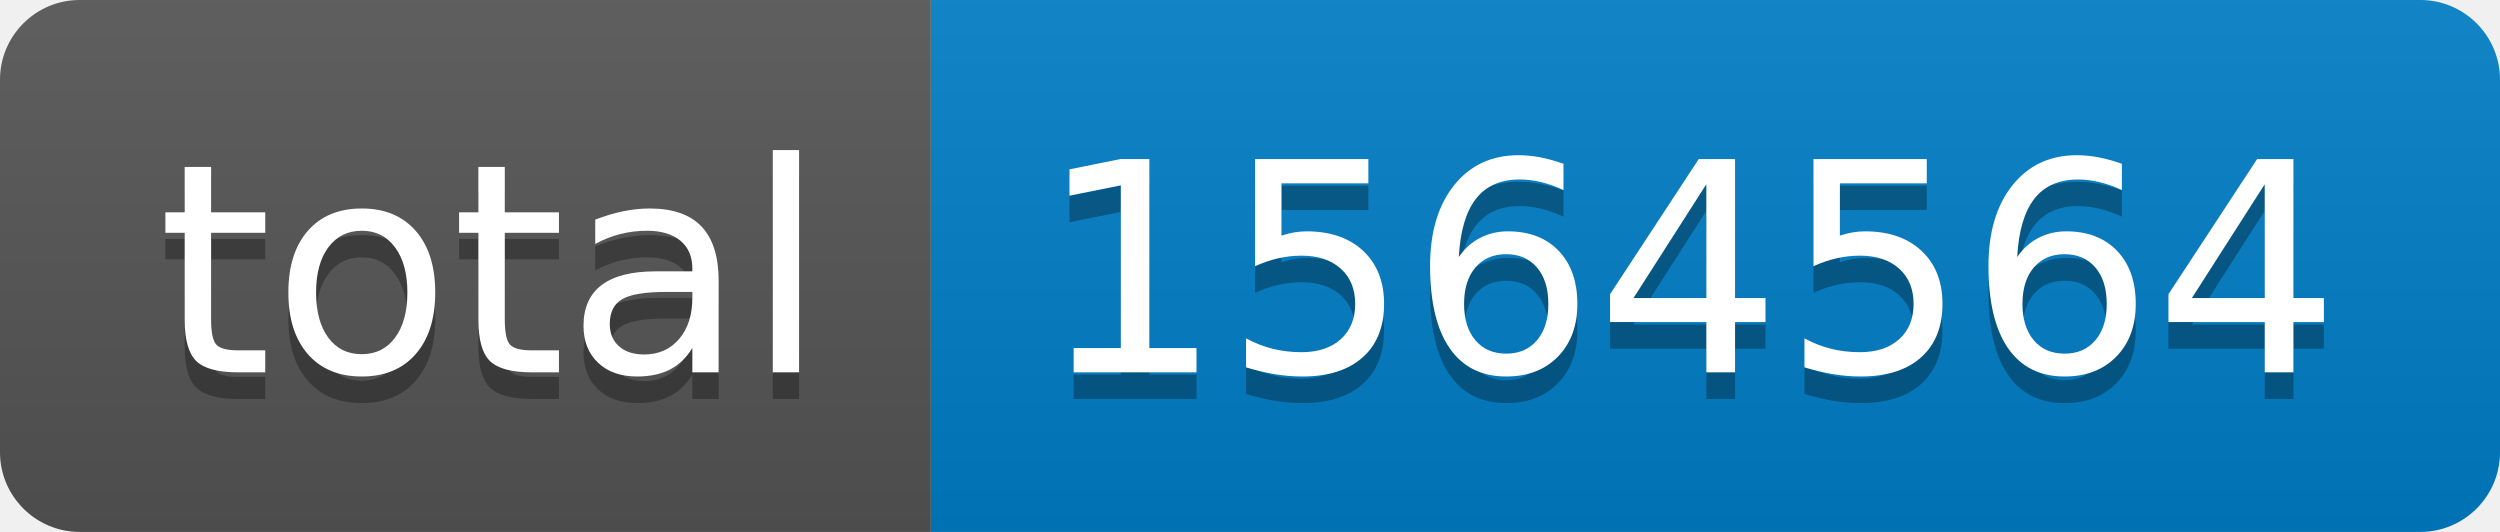
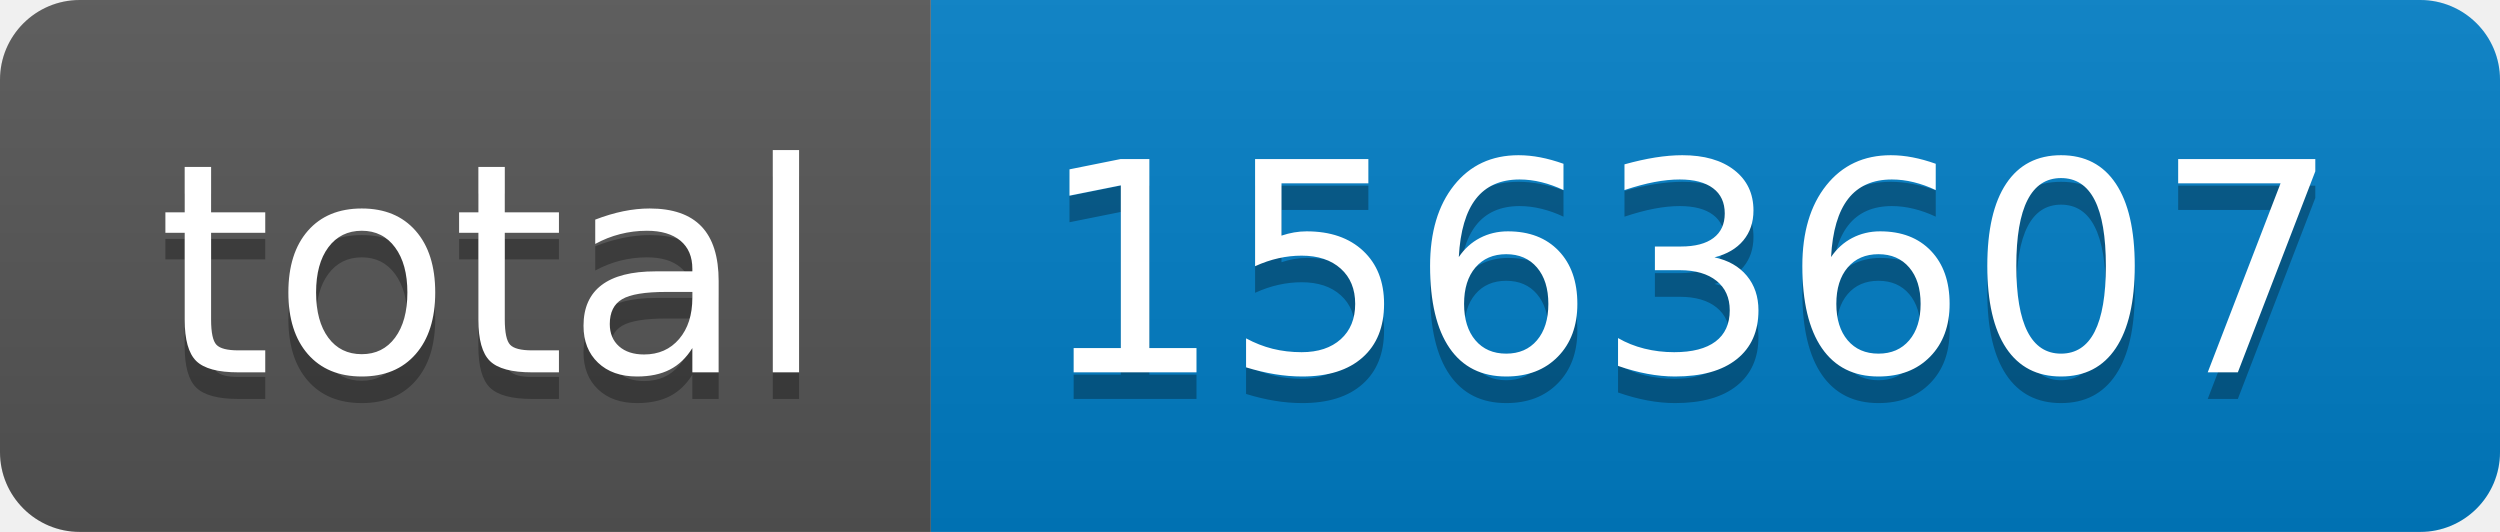
- <svg xmlns="http://www.w3.org/2000/svg" width="94" height="20" role="img" aria-label="total: 1564564">
+ <svg xmlns="http://www.w3.org/2000/svg" width="94" height="20" role="img" aria-label="total: 1563607">
  <linearGradient id="s" x2="0" y2="100%">
    <stop offset="0" stop-color="#bbb" stop-opacity=".1" />
    <stop offset="1" stop-opacity=".1" />
  </linearGradient>
  <clipPath id="r">
    <rect width="94" height="20" rx="3" fill="#fff" />
  </clipPath>
  <g clip-path="url(#r)">
    <rect width="35" height="20" fill="#555" />
    <rect x="35" width="59" height="20" fill="#007ec6" />
    <rect width="94" height="20" fill="url(#s)" />
  </g>
  <g fill="#fff" text-anchor="middle" font-family="Verdana,Geneva,DejaVu Sans,sans-serif" text-rendering="geometricPrecision" font-size="110">
    <text aria-hidden="true" x="185" y="150" fill="#010101" fill-opacity=".3" transform="scale(.1)" textLength="250">total</text>
    <text x="185" y="140" transform="scale(.1)" fill="#fff" textLength="250">total</text>
-     <text aria-hidden="true" x="635" y="150" fill="#010101" fill-opacity=".3" transform="scale(.1)" textLength="490">1564564</text>
-     <text x="635" y="140" transform="scale(.1)" fill="#fff" textLength="490">1564564</text>
+     <text aria-hidden="true" x="635" y="150" fill="#010101" fill-opacity=".3" transform="scale(.1)" textLength="490">1563607</text>
+     <text x="635" y="140" transform="scale(.1)" fill="#fff" textLength="490">1563607</text>
  </g>
</svg>
